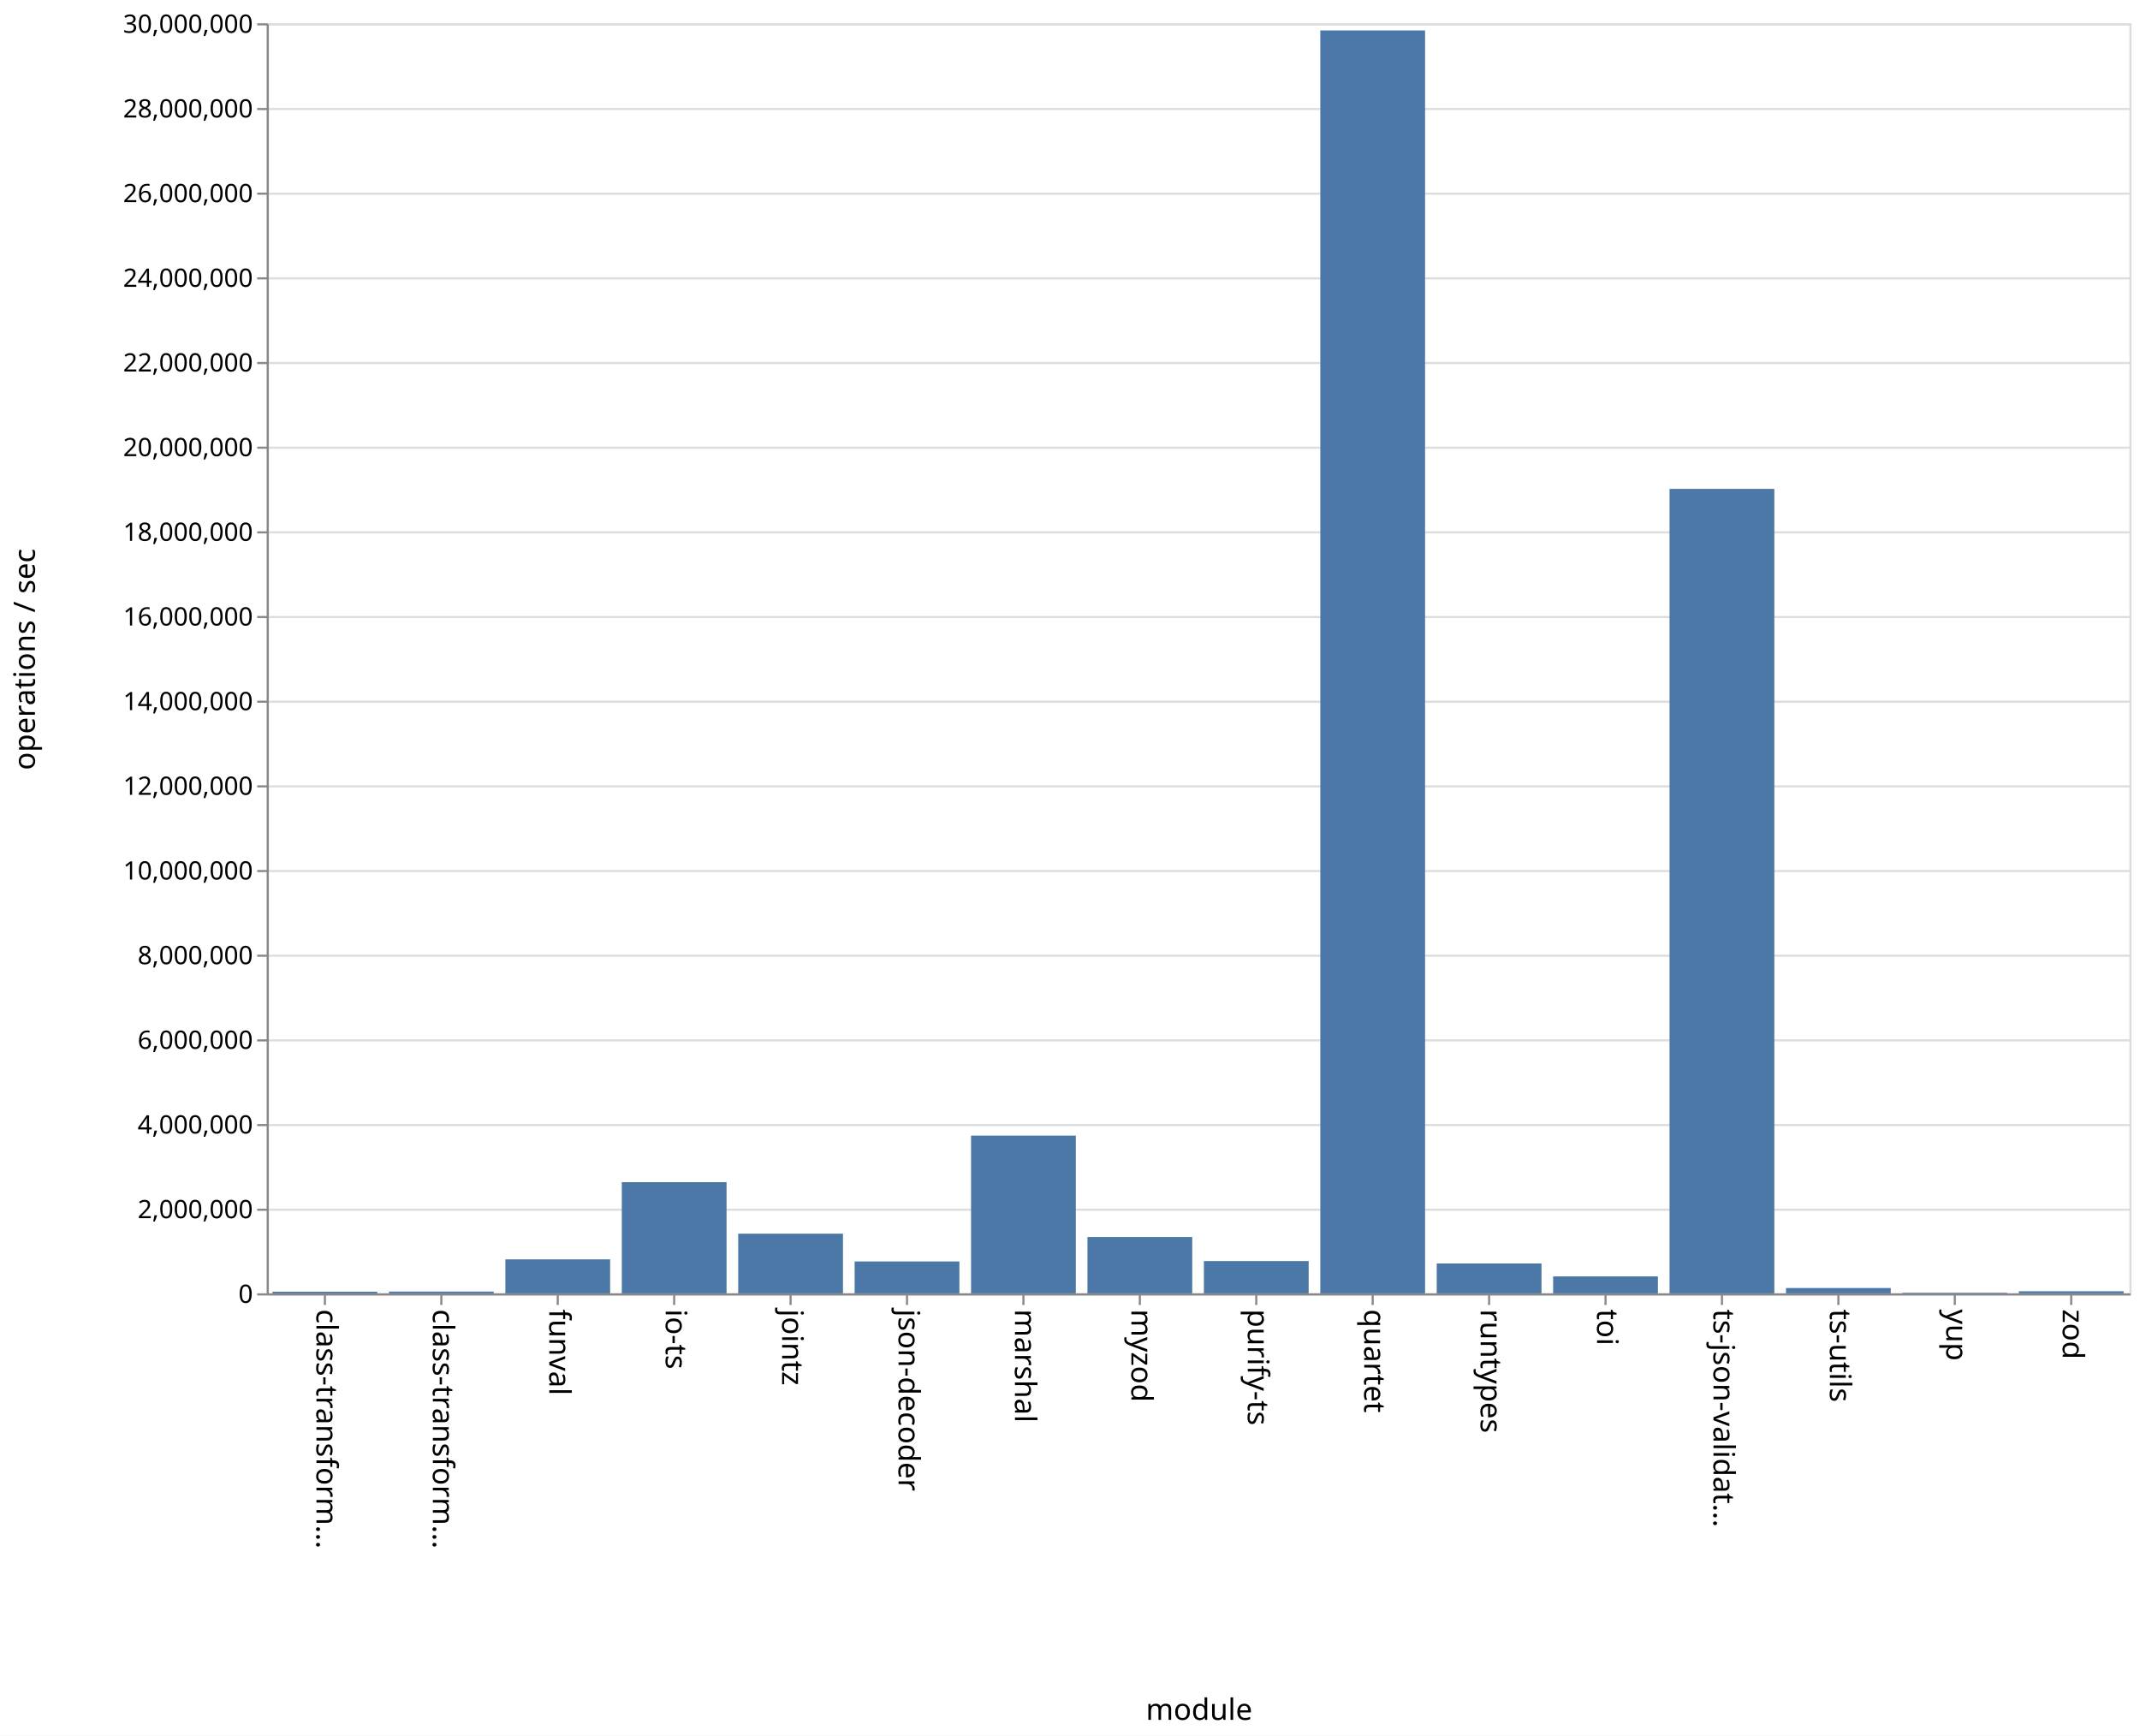
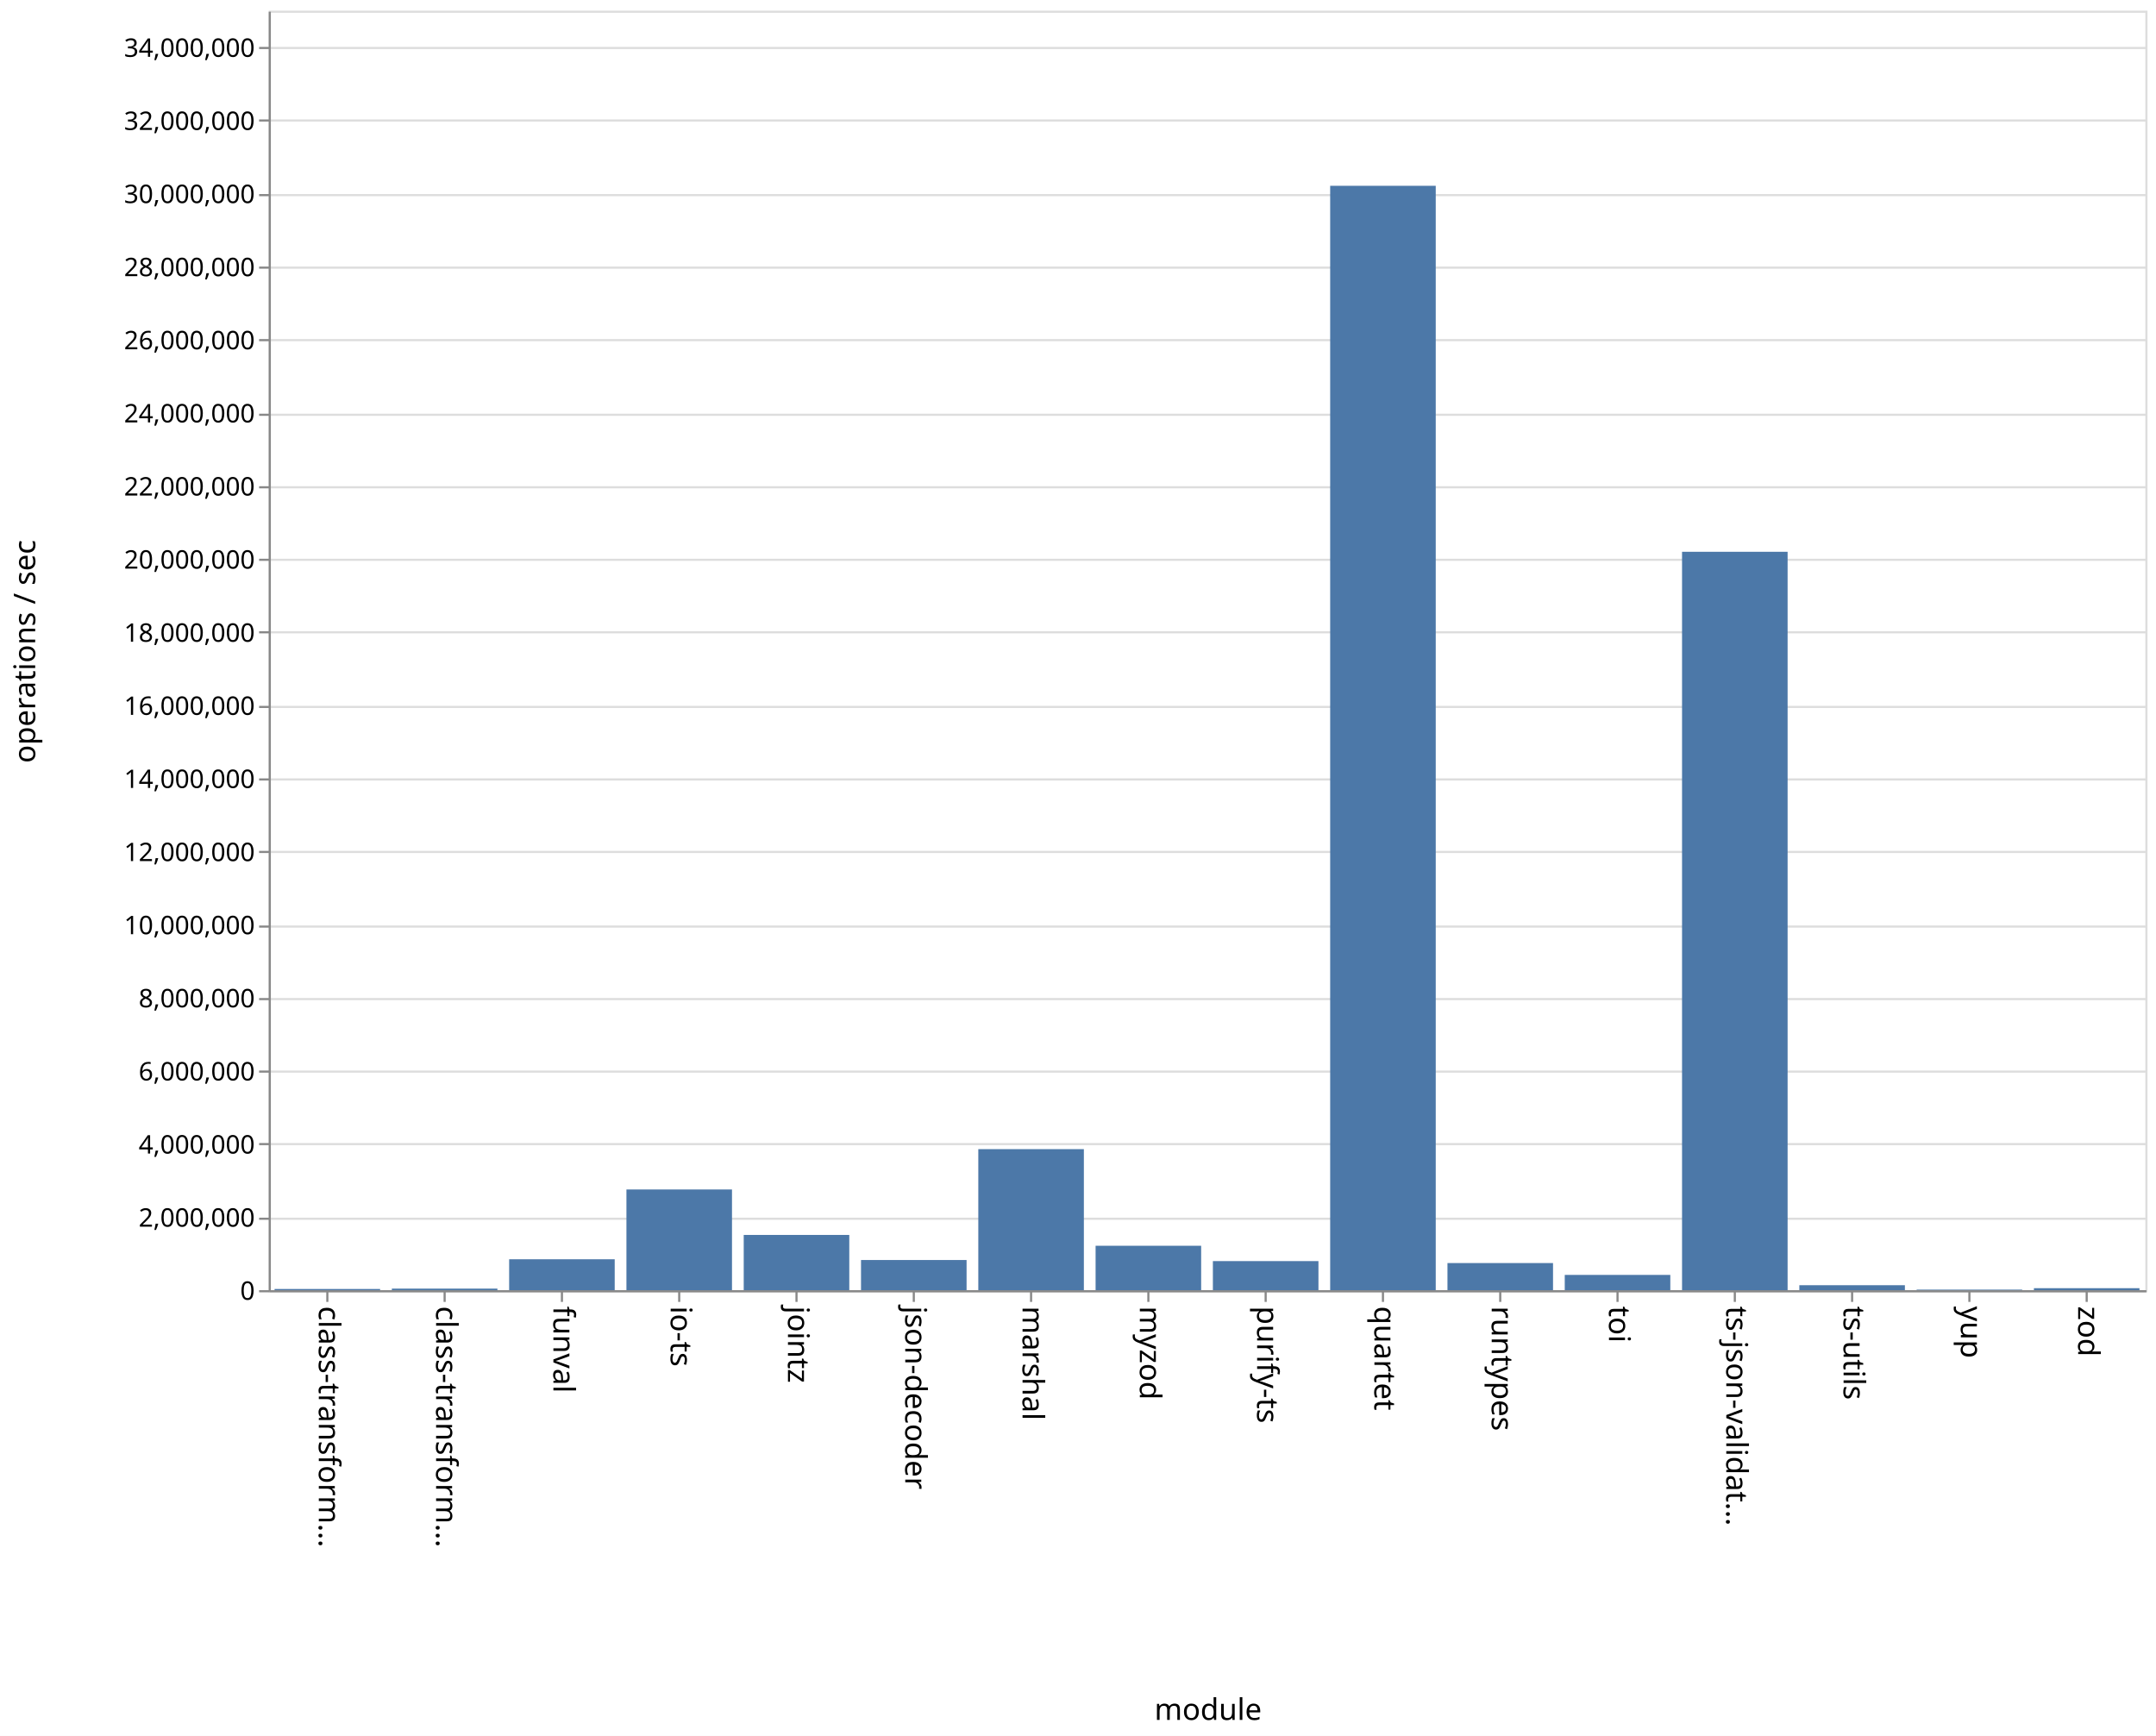
- <svg xmlns="http://www.w3.org/2000/svg" class="marks" width="1011" height="820">
-   <path fill="#fff" d="M0 0h1011v820H0z" />
+ <svg xmlns="http://www.w3.org/2000/svg" class="marks" width="1011" height="814">
+   <path fill="#fff" d="M0 0h1011v814H0z" />
  <g class="mark-group role-frame root" aria-roledescription="group mark container">
-     <path class="background" aria-hidden="true" d="M126.5 11.5h880v600h-880z" fill="none" stroke="#ddd" />
+     <path class="background" aria-hidden="true" d="M126.5 5.5h880v600h-880z" fill="none" stroke="#ddd" />
    <g class="mark-group role-axis" aria-hidden="true">
-       <path class="background" aria-hidden="true" d="M126.5 11.5z" pointer-events="none" fill="none" />
+       <path class="background" aria-hidden="true" d="M126.5 5.5z" pointer-events="none" fill="none" />
      <g class="mark-rule role-axis-grid" pointer-events="none" fill="none" stroke="#ddd">
-         <path d="M126.5 611.5h880M126.5 571.5h880M126.5 531.5h880M126.5 491.5h880M126.5 451.5h880M126.5 411.5h880M126.5 371.5h880M126.5 331.5h880M126.5 291.5h880M126.5 251.5h880M126.5 211.5h880M126.5 171.5h880M126.5 131.5h880M126.5 91.5h880M126.5 51.5h880M126.5 11.5h880" />
+         <path d="M126.5 605.5h880M126.5 571.5h880M126.5 536.5h880M126.5 502.5h880M126.5 468.5h880M126.5 434.5h880M126.5 399.5h880M126.5 365.5h880M126.5 331.5h880M126.5 296.5h880M126.5 262.5h880M126.5 228.5h880M126.5 194.5h880M126.5 159.5h880M126.5 125.5h880M126.5 91.5h880M126.5 56.5h880M126.5 22.5h880" />
      </g>
    </g>
    <g class="mark-group role-axis" aria-roledescription="axis" aria-label="X-axis titled 'module' for a discrete scale with 16 values: class-transformer-validator-async, class-transformer-validator-sync, funval, io-ts, jointz, ending with zod">
-       <path class="background" aria-hidden="true" d="M126.5 611.5z" pointer-events="none" fill="none" />
+       <path class="background" aria-hidden="true" d="M126.5 605.5z" pointer-events="none" fill="none" />
      <g class="mark-rule role-axis-tick" pointer-events="none" fill="none" stroke="#888">
-         <path d="M153.5 611.5v5M208.5 611.5v5M263.5 611.5v5M318.5 611.5v5M373.5 611.5v5M428.5 611.5v5M483.5 611.5v5M538.5 611.5v5M593.5 611.5v5M648.5 611.5v5M703.5 611.5v5M758.5 611.5v5M813.5 611.5v5M868.5 611.5v5M923.5 611.5v5M978.5 611.5v5" />
+         <path d="M153.5 605.5v5M208.5 605.5v5M263.5 605.5v5M318.5 605.5v5M373.5 605.5v5M428.5 605.5v5M483.5 605.5v5M538.5 605.5v5M593.5 605.5v5M648.5 605.5v5M703.5 605.5v5M758.5 605.5v5M813.5 605.5v5M868.5 605.5v5M923.5 605.5v5M978.5 605.5v5" />
      </g>
      <g class="mark-text role-axis-label" pointer-events="none" font-family="sans-serif" font-size="14">
-         <text transform="rotate(90 -234.5 384)">
+         <text transform="rotate(90 -231.5 381)">
                    class-transform…
                </text>
-         <text transform="rotate(90 -207 411.5)">
+         <text transform="rotate(90 -204 408.5)">
                    class-transform…
                </text>
-         <text transform="rotate(90 -179.5 439)">
+         <text transform="rotate(90 -176.5 436)">
                    funval
                </text>
-         <text transform="rotate(90 -152 466.5)">
+         <text transform="rotate(90 -149 463.5)">
                    io-ts
                </text>
-         <text transform="rotate(90 -124.5 494)">
+         <text transform="rotate(90 -121.5 491)">
                    jointz
                </text>
-         <text transform="rotate(90 -97 521.5)">
+         <text transform="rotate(90 -94 518.5)">
                    json-decoder
                </text>
-         <text transform="rotate(90 -69.5 549)">
+         <text transform="rotate(90 -66.5 546)">
                    marshal
                </text>
-         <text transform="rotate(90 -42 576.5)">
+         <text transform="rotate(90 -39 573.5)">
                    myzod
                </text>
-         <text transform="rotate(90 -14.5 604)">
+         <text transform="rotate(90 -11.5 601)">
                    purify-ts
                </text>
-         <text transform="rotate(90 13 631.5)">
+         <text transform="rotate(90 16 628.5)">
                    quartet
                </text>
-         <text transform="rotate(90 40.5 659)">
+         <text transform="rotate(90 43.5 656)">
                    runtypes
                </text>
-         <text transform="rotate(90 68 686.5)">
+         <text transform="rotate(90 71 683.5)">
                    toi
                </text>
-         <text transform="rotate(90 95.5 714)">
+         <text transform="rotate(90 98.5 711)">
                    ts-json-validat…
                </text>
-         <text transform="rotate(90 123 741.5)">
+         <text transform="rotate(90 126 738.5)">
                    ts-utils
                </text>
-         <text transform="rotate(90 150.5 769)">
+         <text transform="rotate(90 153.5 766)">
                    yup
                </text>
-         <text transform="rotate(90 178 796.5)">
+         <text transform="rotate(90 181 793.5)">
                    zod
                </text>
      </g>
-       <path fill="none" stroke="#888" d="M126.5 611.5h880" pointer-events="none" />
-       <text text-anchor="middle" transform="translate(566.5 812.5)" font-family="sans-serif" font-size="14" font-weight="400" pointer-events="none">
+       <path fill="none" stroke="#888" d="M126.5 605.5h880" pointer-events="none" />
+       <text text-anchor="middle" transform="translate(566.5 806.5)" font-family="sans-serif" font-size="14" font-weight="400" pointer-events="none">
                module
            </text>
    </g>
-     <g class="mark-group role-axis" aria-roledescription="axis" aria-label="Y-axis titled 'operations / sec' for a linear scale with values from 0 to 30,000,000">
-       <path class="background" aria-hidden="true" d="M126.5 11.5z" pointer-events="none" fill="none" />
+     <g class="mark-group role-axis" aria-roledescription="axis" aria-label="Y-axis titled 'operations / sec' for a linear scale with values from 0 to 35,000,000">
+       <path class="background" aria-hidden="true" d="M126.5 5.5z" pointer-events="none" fill="none" />
      <g class="mark-rule role-axis-tick" pointer-events="none" fill="none" stroke="#888">
-         <path d="M126.5 611.5h-5M126.5 571.5h-5M126.5 531.5h-5M126.5 491.5h-5M126.5 451.5h-5M126.5 411.5h-5M126.5 371.5h-5M126.5 331.5h-5M126.5 291.5h-5M126.5 251.5h-5M126.5 211.5h-5M126.5 171.5h-5M126.5 131.5h-5M126.5 91.5h-5M126.5 51.5h-5M126.5 11.5h-5" />
+         <path d="M126.5 605.5h-5M126.5 571.5h-5M126.5 536.5h-5M126.5 502.5h-5M126.5 468.5h-5M126.5 434.5h-5M126.5 399.5h-5M126.5 365.5h-5M126.5 331.5h-5M126.5 296.5h-5M126.5 262.5h-5M126.5 228.5h-5M126.5 194.5h-5M126.5 159.5h-5M126.5 125.5h-5M126.5 91.5h-5M126.5 56.5h-5M126.5 22.5h-5" />
      </g>
      <g class="mark-text role-axis-label" pointer-events="none" text-anchor="end" font-family="sans-serif" font-size="12">
-         <text transform="translate(119.5 615.5)">
+         <text transform="translate(119.5 609.5)">
                    0
                </text>
-         <text transform="translate(119.5 575.5)">
+         <text transform="translate(119.5 575.214)">
                    2,000,000
                </text>
-         <text transform="translate(119.5 535.5)">
+         <text transform="translate(119.5 540.929)">
                    4,000,000
                </text>
-         <text transform="translate(119.5 495.5)">
+         <text transform="translate(119.5 506.643)">
                    6,000,000
                </text>
-         <text transform="translate(119.5 455.5)">
+         <text transform="translate(119.5 472.357)">
                    8,000,000
                </text>
-         <text transform="translate(119.5 415.5)">
+         <text transform="translate(119.5 438.071)">
                    10,000,000
                </text>
-         <text transform="translate(119.5 375.5)">
+         <text transform="translate(119.5 403.786)">
                    12,000,000
                </text>
-         <text transform="translate(119.5 335.5)">
+         <text transform="translate(119.5 369.5)">
                    14,000,000
                </text>
-         <text transform="translate(119.5 295.5)">
+         <text transform="translate(119.5 335.214)">
                    16,000,000
                </text>
-         <text transform="translate(119.5 255.5)">
+         <text transform="translate(119.5 300.929)">
                    18,000,000
                </text>
-         <text transform="translate(119.5 215.5)">
+         <text transform="translate(119.5 266.643)">
                    20,000,000
                </text>
-         <text transform="translate(119.5 175.5)">
+         <text transform="translate(119.5 232.357)">
                    22,000,000
                </text>
-         <text transform="translate(119.5 135.5)">
+         <text transform="translate(119.5 198.071)">
                    24,000,000
                </text>
-         <text transform="translate(119.5 95.5)">
+         <text transform="translate(119.5 163.786)">
                    26,000,000
                </text>
-         <text transform="translate(119.5 55.5)">
+         <text transform="translate(119.5 129.5)">
                    28,000,000
                </text>
-         <text transform="translate(119.5 15.5)">
+         <text transform="translate(119.5 95.214)">
                    30,000,000
                </text>
+         <text transform="translate(119.5 60.929)">
+                     32,000,000
+                 </text>
+         <text transform="translate(119.5 26.643)">
+                     34,000,000
+                 </text>
      </g>
-       <path fill="none" stroke="#888" d="M126.5 611.5v-600" pointer-events="none" />
-       <text text-anchor="middle" transform="rotate(-90 164 147.5)" font-family="sans-serif" font-size="14" font-weight="400" pointer-events="none">
+       <path fill="none" stroke="#888" d="M126.5 605.5V5.5" pointer-events="none" />
+       <text text-anchor="middle" transform="rotate(-90 161 144.5)" font-family="sans-serif" font-size="14" font-weight="400" pointer-events="none">
                operations / sec
            </text>
    </g>
    <g class="mark-rect role-mark marks" aria-roledescription="rect mark container" fill="#4c78a8">
-       <path aria-label="operations / sec: 38343; module: class-transformer-validator-async" aria-roledescription="bar" d="M128.75 610.233h49.5V611h-49.5z" />
-       <path aria-label="operations / sec: 41371; module: class-transformer-validator-sync" aria-roledescription="bar" d="M183.75 610.173h49.5V611h-49.5z" />
-       <path aria-label="operations / sec: 802643; module: funval" aria-roledescription="bar" d="M238.75 594.947h49.5V611h-49.5z" />
-       <path aria-label="operations / sec: 2626313; module: io-ts" aria-roledescription="bar" d="M293.75 558.474h49.5V611h-49.5z" />
-       <path aria-label="operations / sec: 1408852; module: jointz" aria-roledescription="bar" d="M348.75 582.823h49.5V611h-49.5z" />
-       <path aria-label="operations / sec: 753589; module: json-decoder" aria-roledescription="bar" d="M403.75 595.928h49.5V611h-49.5z" />
-       <path aria-label="operations / sec: 3725547; module: marshal" aria-roledescription="bar" d="M458.75 536.49h49.5V611h-49.5z" />
-       <path aria-label="operations / sec: 1330954; module: myzod" aria-roledescription="bar" d="M513.75 584.38h49.5V611h-49.5z" />
-       <path aria-label="operations / sec: 762622; module: purify-ts" aria-roledescription="bar" d="M568.75 595.748h49.5V611h-49.5z" />
-       <path aria-label="operations / sec: 29831142; module: quartet" aria-roledescription="bar" d="M623.75 14.377h49.5V611h-49.5z" />
-       <path aria-label="operations / sec: 706118; module: runtypes" aria-roledescription="bar" d="M678.75 596.878h49.5V611h-49.5z" />
-       <path aria-label="operations / sec: 400269; module: toi" aria-roledescription="bar" d="M733.75 602.995h49.5V611h-49.5z" />
-       <path aria-label="operations / sec: 19002274; module: ts-json-validator" aria-roledescription="bar" d="M788.75 230.955h49.5V611h-49.5z" />
-       <path aria-label="operations / sec: 125736; module: ts-utils" aria-roledescription="bar" d="M843.75 608.485h49.5V611h-49.5z" />
-       <path aria-label="operations / sec: 14266; module: yup" aria-roledescription="bar" d="M898.75 610.715h49.5V611h-49.5z" />
-       <path aria-label="operations / sec: 49563; module: zod" aria-roledescription="bar" d="M953.75 610.009h49.5V611h-49.5z" />
+       <path aria-label="operations / sec: 32529; module: class-transformer-validator-async" aria-roledescription="bar" d="M128.75 604.442h49.5V605h-49.5z" />
+       <path aria-label="operations / sec: 42676; module: class-transformer-validator-sync" aria-roledescription="bar" d="M183.75 604.268h49.5V605h-49.5z" />
+       <path aria-label="operations / sec: 845546; module: funval" aria-roledescription="bar" d="M238.75 590.505h49.5V605h-49.5z" />
+       <path aria-label="operations / sec: 2754652; module: io-ts" aria-roledescription="bar" d="M293.75 557.777h49.5V605h-49.5z" />
+       <path aria-label="operations / sec: 1511298; module: jointz" aria-roledescription="bar" d="M348.75 579.092h49.5V605h-49.5z" />
+       <path aria-label="operations / sec: 825069; module: json-decoder" aria-roledescription="bar" d="M403.75 590.856h49.5V605h-49.5z" />
+       <path aria-label="operations / sec: 3857952; module: marshal" aria-roledescription="bar" d="M458.75 538.864h49.5V605h-49.5z" />
+       <path aria-label="operations / sec: 1215009; module: myzod" aria-roledescription="bar" d="M513.75 584.171h49.5V605h-49.5z" />
+       <path aria-label="operations / sec: 795706; module: purify-ts" aria-roledescription="bar" d="M568.75 591.36h49.5V605h-49.5z" />
+       <path aria-label="operations / sec: 30209433; module: quartet" aria-roledescription="bar" d="M623.75 87.124h49.5V605h-49.5z" />
+       <path aria-label="operations / sec: 742033; module: runtypes" aria-roledescription="bar" d="M678.75 592.28h49.5V605h-49.5z" />
+       <path aria-label="operations / sec: 417793; module: toi" aria-roledescription="bar" d="M733.75 597.838h49.5V605h-49.5z" />
+       <path aria-label="operations / sec: 20198020; module: ts-json-validator" aria-roledescription="bar" d="M788.75 258.748h49.5V605h-49.5z" />
+       <path aria-label="operations / sec: 135941; module: ts-utils" aria-roledescription="bar" d="M843.75 602.67h49.5V605h-49.5z" />
+       <path aria-label="operations / sec: 15319; module: yup" aria-roledescription="bar" d="M898.75 604.737h49.5V605h-49.5z" />
+       <path aria-label="operations / sec: 54478; module: zod" aria-roledescription="bar" d="M953.75 604.066h49.5V605h-49.5z" />
    </g>
  </g>
</svg>
